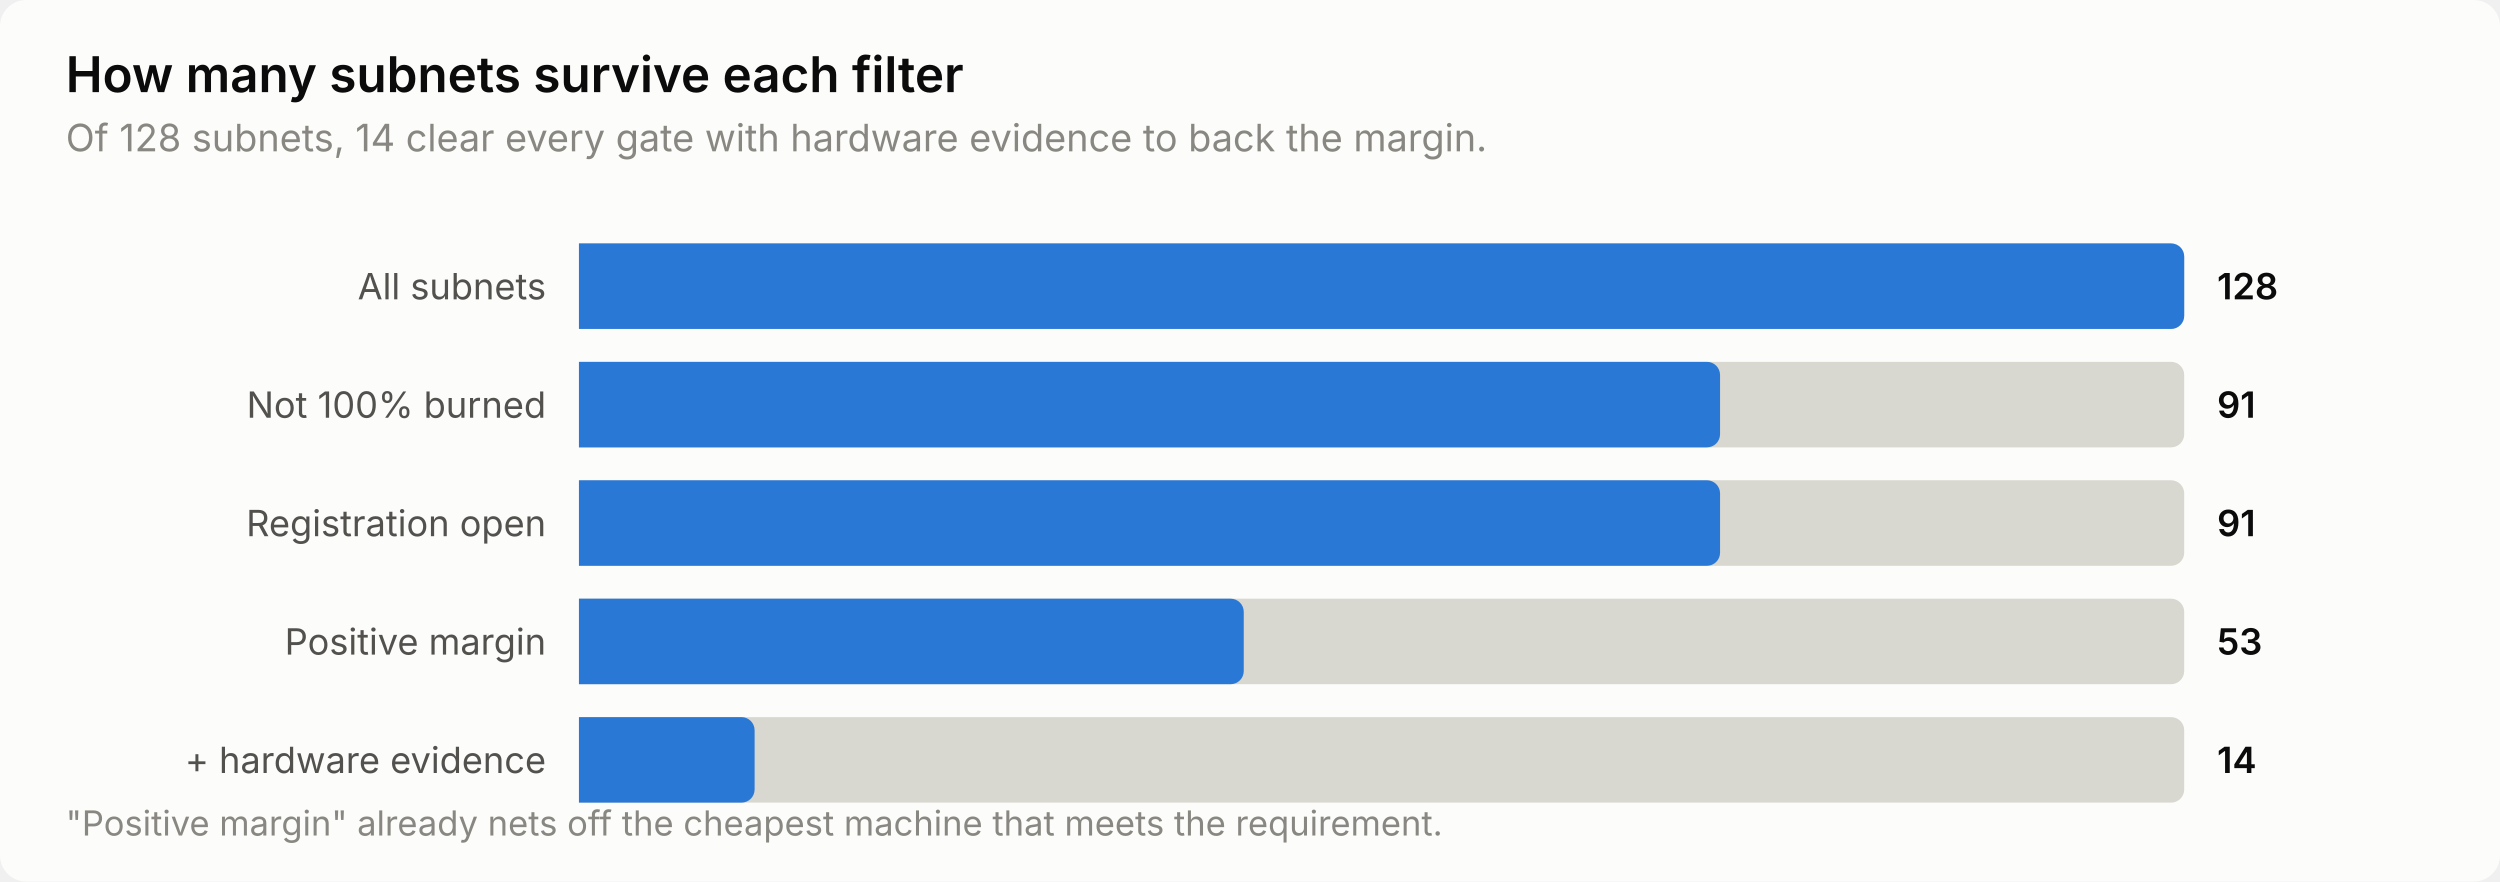
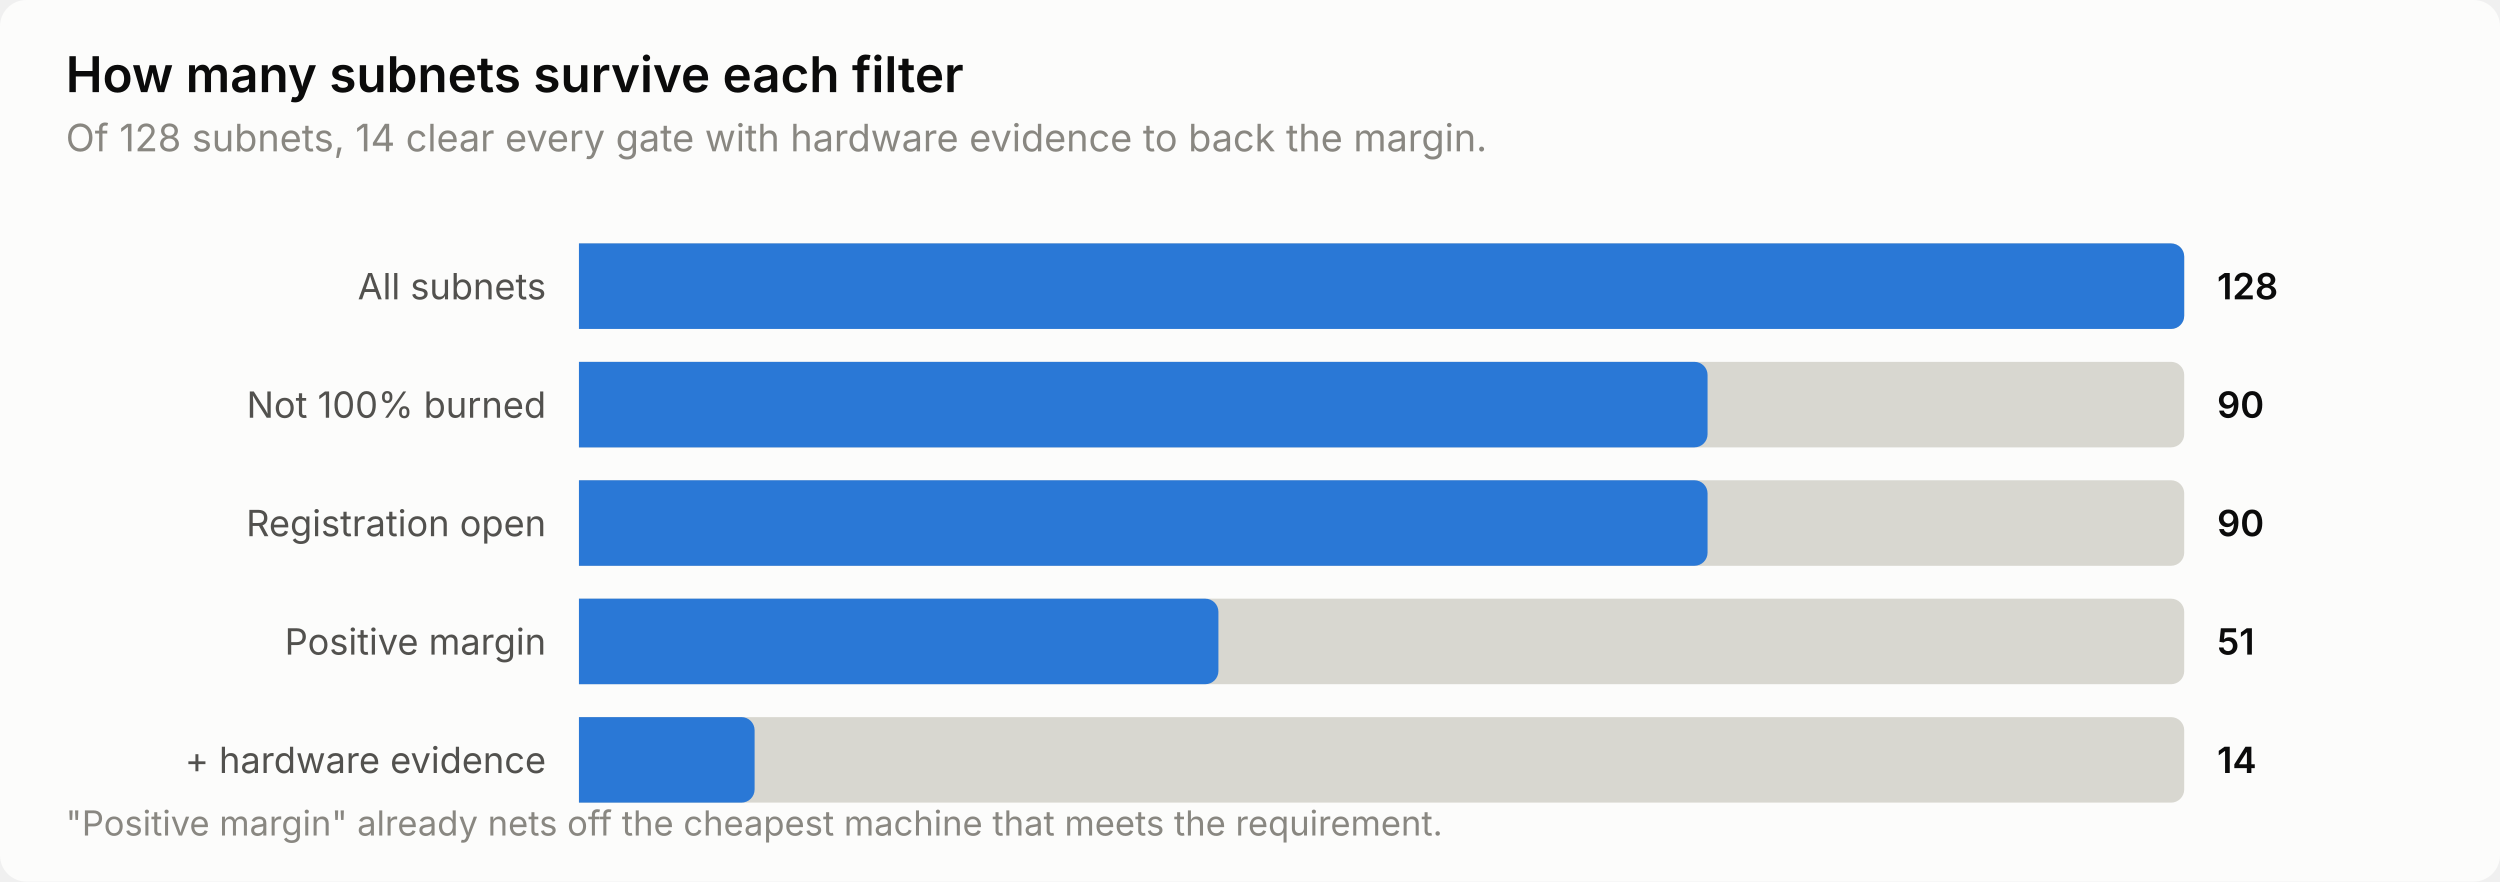
<svg xmlns="http://www.w3.org/2000/svg" width="760" height="268" viewBox="0 0 760 268" role="img" aria-label="How many subnets survive each filter">
  <style>
    text { font-family: system-ui, -apple-system, 'Segoe UI', sans-serif; }
    .t-title { font-size: 15px; font-weight: 600; }
    .t-sub { font-size: 11.5px; }
    .t-lab { font-size: 11px; }
    .t-val { font-size: 11px; font-weight: 600; font-variant-numeric: tabular-nums; }
    .t-tick { font-size: 10.5px; font-variant-numeric: tabular-nums; }

    .surface { fill: #fcfcfb; }
    .ink { fill: #0b0b0b; }
    .ink2 { fill: #52514e; }
    .muted { fill: #898781; }
    .grid { stroke: #e1e0d9; }
    .axis { stroke: #c3c2b7; }
    .accent { fill: #2a78d6; }
    .critical { fill: #d03b3b; }
    .deemph { fill: #d8d7d0; }

    @media (prefers-color-scheme: dark) {
      .surface { fill: #1a1a19; }
      .ink { fill: #ffffff; }
      .ink2 { fill: #c3c2b7; }
      .muted { fill: #898781; }
      .grid { stroke: #2c2c2a; }
      .axis { stroke: #383835; }
      .accent { fill: #3987e5; }
      .deemph { fill: #3a3a37; }
    }
</style>
  <rect class="surface" width="760" height="268" rx="8" />
  <text class="ink t-title" x="20" y="28">How many subnets survive each filter</text>
  <text class="muted t-sub" x="20" y="46">Of 128 subnets, 14 clear every gate with hardware evidence to back the margin.</text>
  <text class="ink2 t-lab" x="166" y="91" text-anchor="end">All subnets</text>
  <path class="deemph" d="M176.0,74.0 H660.0 a4.0,4.0 0 0 1 4.0,4.0 V96.0 a4.0,4.0 0 0 1 -4.0,4.0 H176.0 Z" />
  <path class="accent" d="M176.0,74.0 H660.0 a4.0,4.0 0 0 1 4.0,4.0 V96.0 a4.0,4.0 0 0 1 -4.0,4.0 H176.0 Z" />
  <text class="ink t-val" x="674" y="91">128</text>
  <text class="ink2 t-lab" x="166" y="127" text-anchor="end">Not 100% burned</text>
  <path class="deemph" d="M176.0,110.0 H660.0 a4.0,4.0 0 0 1 4.0,4.0 V132.0 a4.0,4.0 0 0 1 -4.0,4.0 H176.0 Z" />
-   <path class="accent" d="M176.0,110.0 H518.9 a4.0,4.0 0 0 1 4.0,4.0 V132.0 a4.0,4.0 0 0 1 -4.0,4.0 H176.0 Z" />
-   <text class="ink t-val" x="674" y="127">91</text>
+   <path class="accent" d="M176.0,110.0 H515.1 a4.0,4.0 0 0 1 4.0,4.0 V132.0 a4.0,4.0 0 0 1 -4.0,4.0 H176.0 Z" />
+   <text class="ink t-val" x="674" y="127">90</text>
  <text class="ink2 t-lab" x="166" y="163" text-anchor="end">Registration open</text>
  <path class="deemph" d="M176.0,146.0 H660.0 a4.0,4.0 0 0 1 4.0,4.0 V168.0 a4.0,4.0 0 0 1 -4.0,4.0 H176.0 Z" />
-   <path class="accent" d="M176.0,146.0 H518.9 a4.0,4.0 0 0 1 4.0,4.0 V168.0 a4.0,4.0 0 0 1 -4.0,4.0 H176.0 Z" />
-   <text class="ink t-val" x="674" y="163">91</text>
+   <path class="accent" d="M176.0,146.0 H515.1 a4.0,4.0 0 0 1 4.0,4.0 V168.0 a4.0,4.0 0 0 1 -4.0,4.0 H176.0 Z" />
+   <text class="ink t-val" x="674" y="163">90</text>
  <text class="ink2 t-lab" x="166" y="199" text-anchor="end">Positive margin</text>
  <path class="deemph" d="M176.0,182.0 H660.0 a4.0,4.0 0 0 1 4.0,4.0 V204.0 a4.0,4.0 0 0 1 -4.0,4.0 H176.0 Z" />
-   <path class="accent" d="M176.0,182.0 H374.1 a4.0,4.0 0 0 1 4.0,4.0 V204.0 a4.0,4.0 0 0 1 -4.0,4.0 H176.0 Z" />
-   <text class="ink t-val" x="674" y="199">53</text>
+   <path class="accent" d="M176.0,182.0 H366.4 a4.0,4.0 0 0 1 4.0,4.0 V204.0 a4.0,4.0 0 0 1 -4.0,4.0 H176.0 Z" />
+   <text class="ink t-val" x="674" y="199">51</text>
  <text class="ink2 t-lab" x="166" y="235" text-anchor="end">+ hardware evidence</text>
  <path class="deemph" d="M176.0,218.0 H660.0 a4.0,4.0 0 0 1 4.0,4.0 V240.0 a4.0,4.0 0 0 1 -4.0,4.0 H176.0 Z" />
  <path class="accent" d="M176.0,218.0 H225.4 a4.0,4.0 0 0 1 4.0,4.0 V240.0 a4.0,4.0 0 0 1 -4.0,4.0 H176.0 Z" />
  <text class="ink t-val" x="674" y="235">14</text>
  <text class="muted t-tick" x="20" y="254">"Positive margin" already nets off the cheapest machine that meets the requirement.</text>
</svg>
